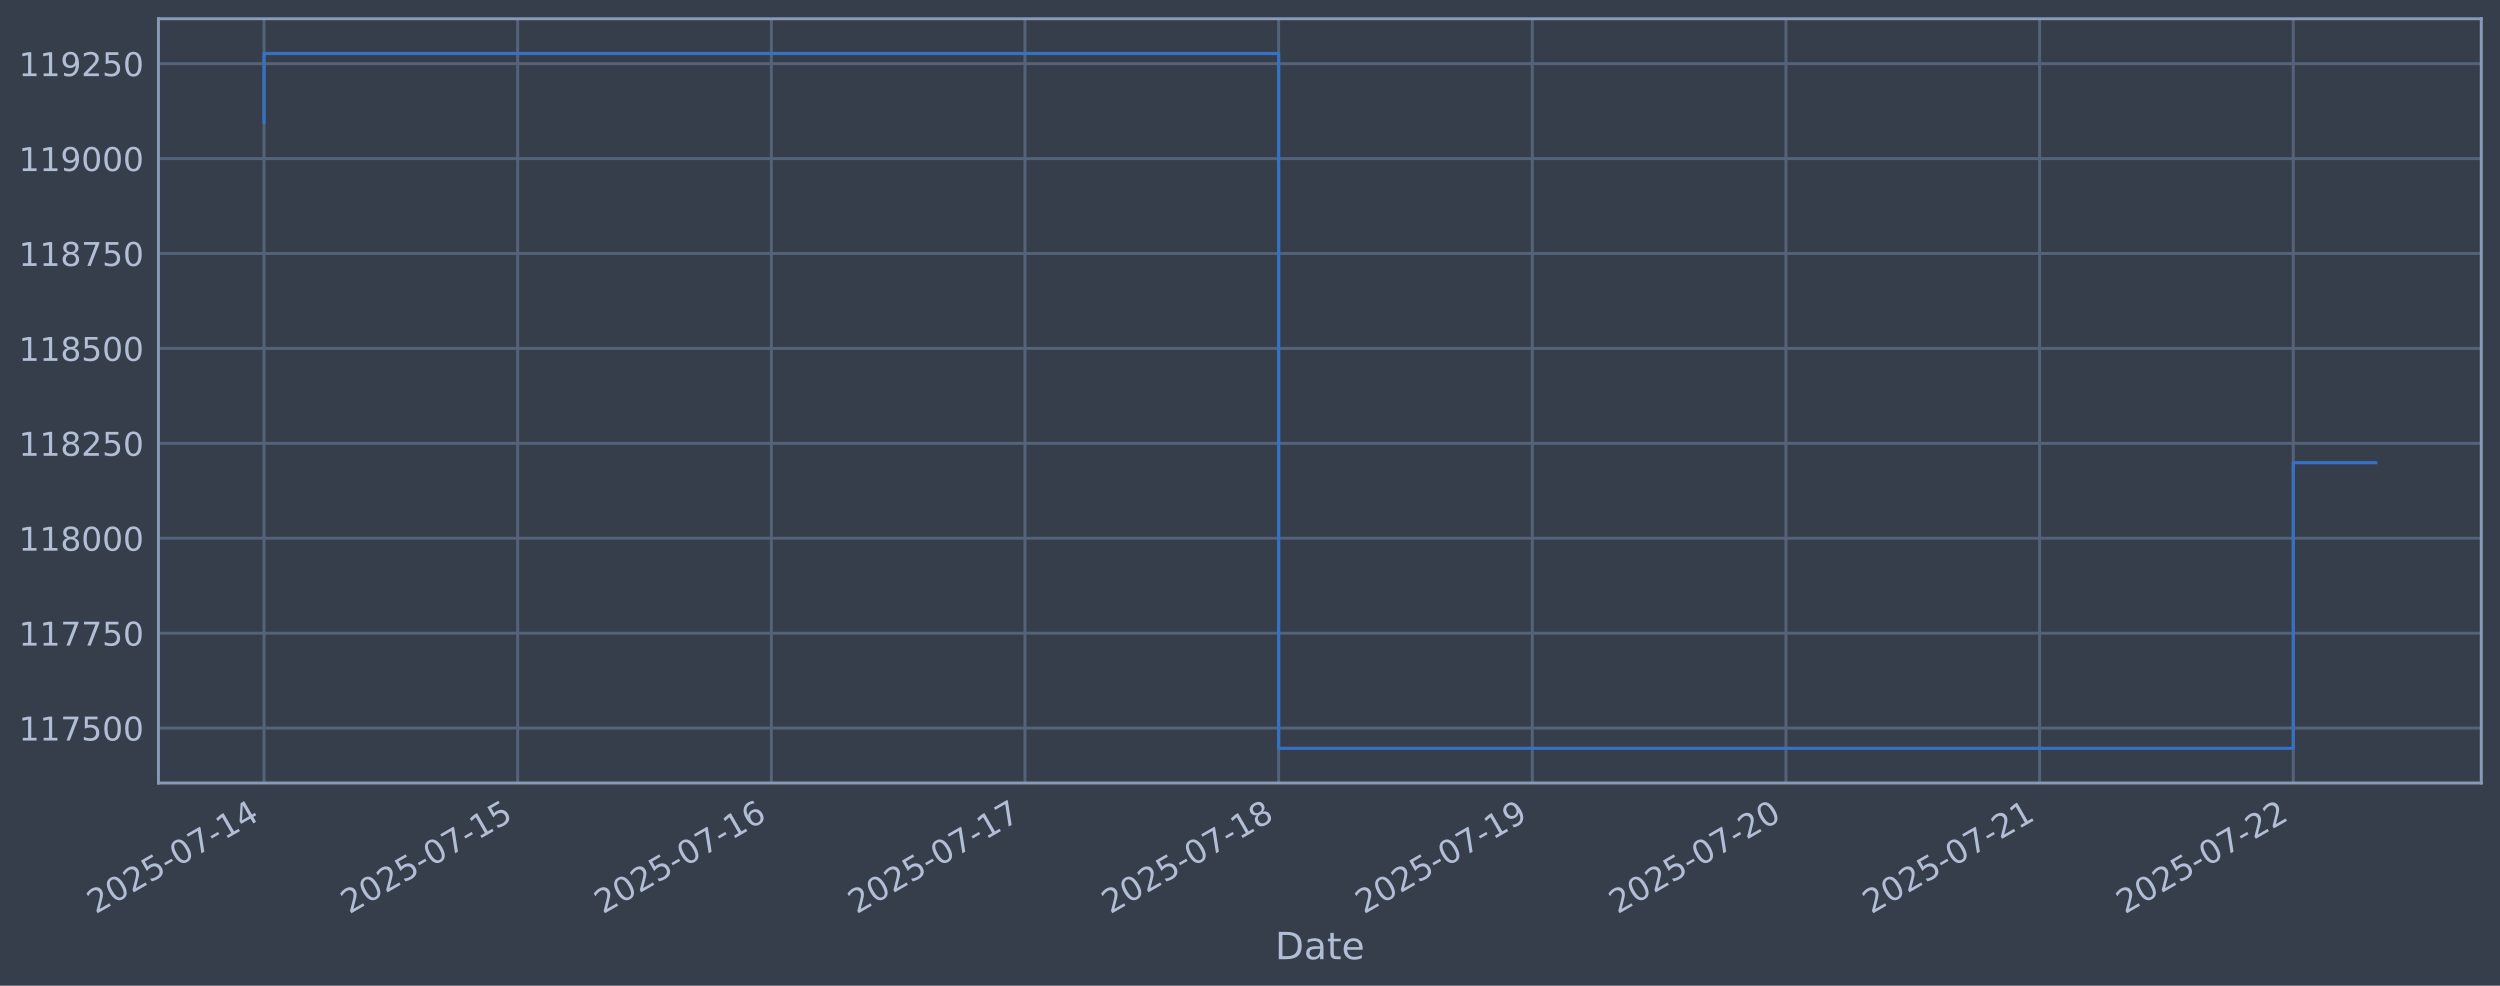
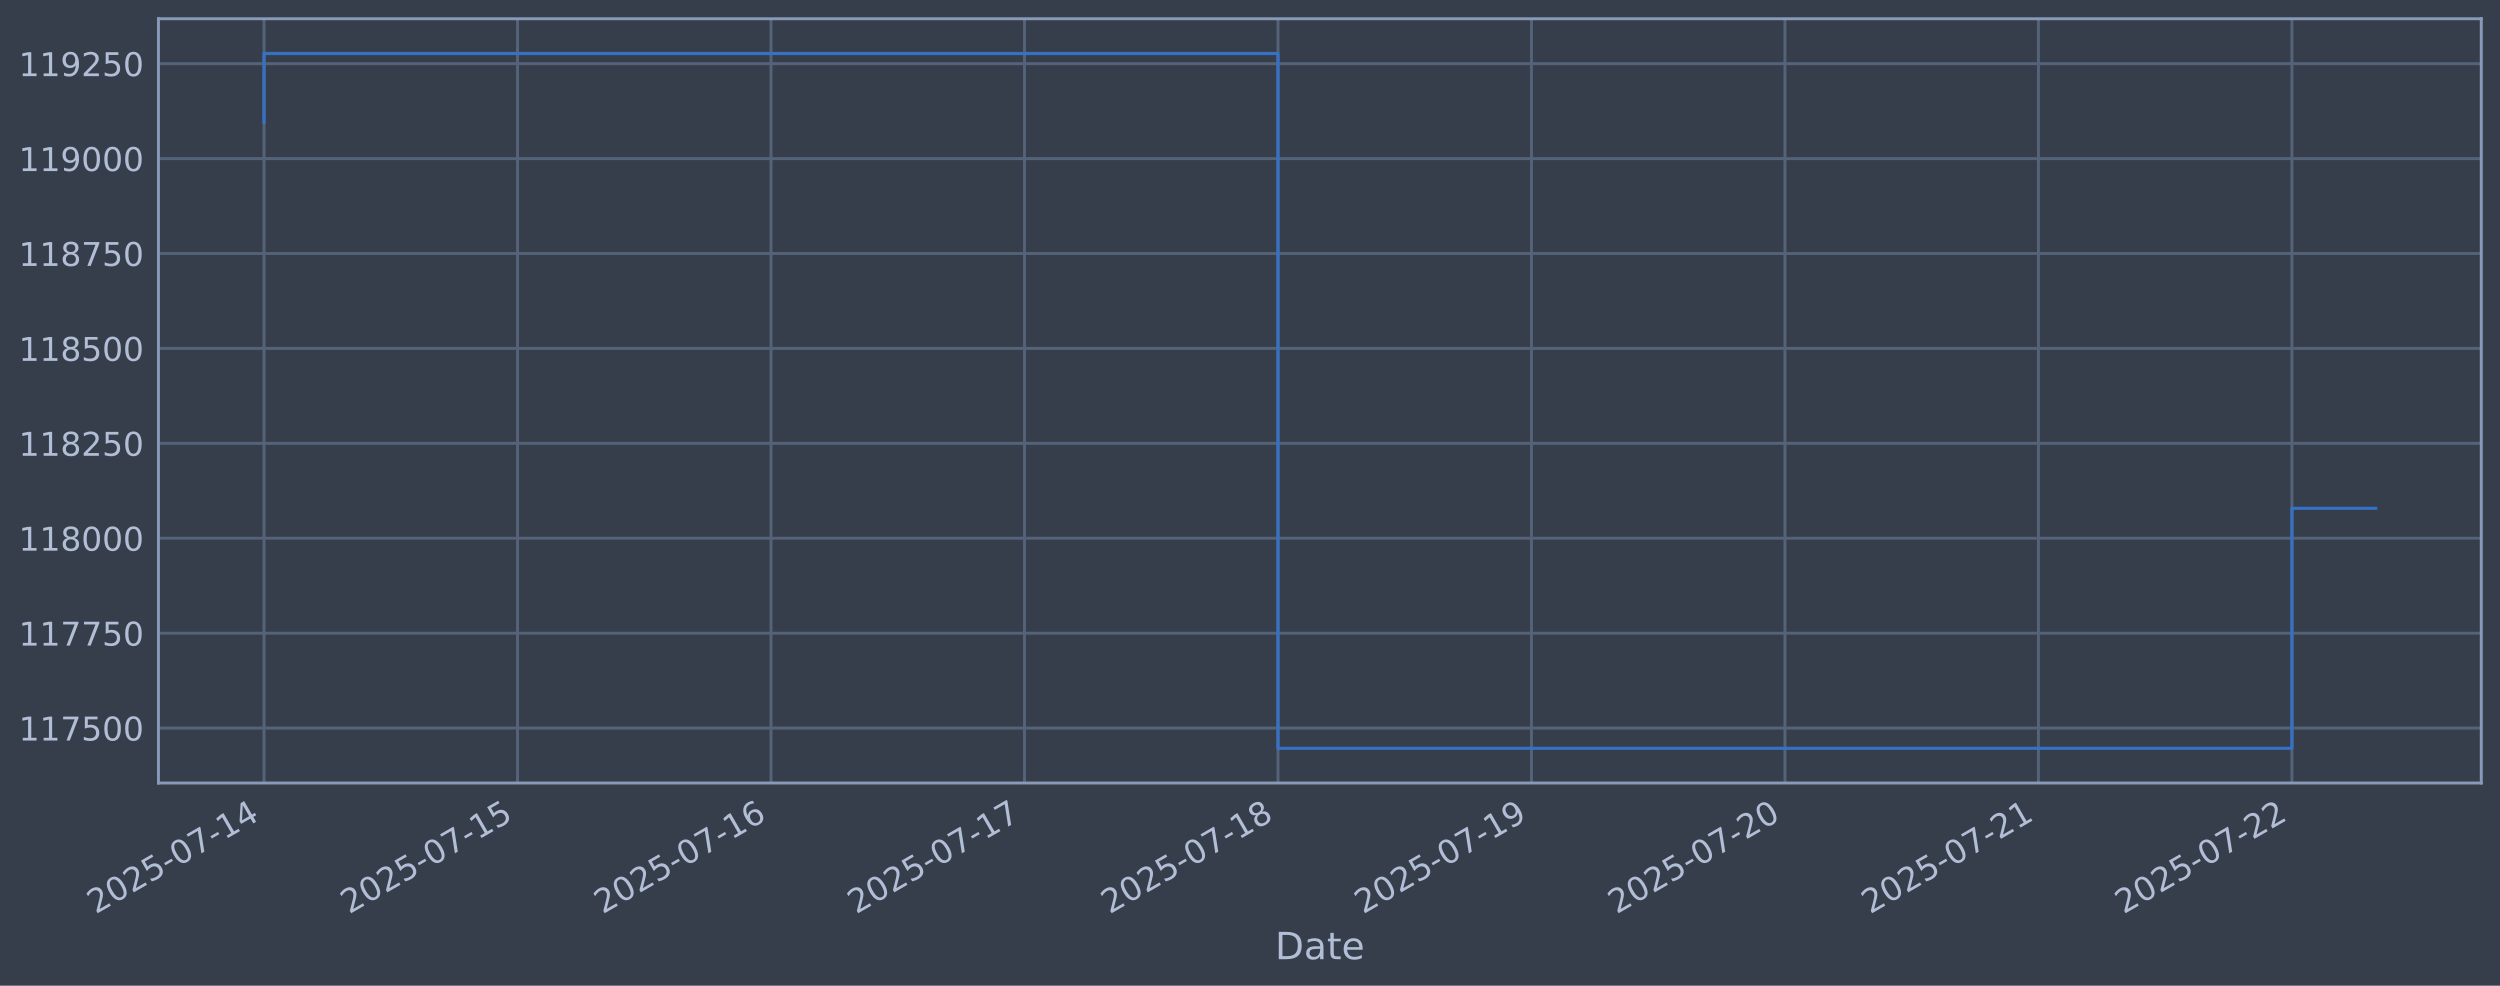
<svg xmlns="http://www.w3.org/2000/svg" xmlns:xlink="http://www.w3.org/1999/xlink" width="960.9pt" height="378.87pt" viewBox="0 0 960.9 378.87" version="1.1">
  <defs>
    <style type="text/css">*{stroke-linejoin: round; stroke-linecap: butt}</style>
  </defs>
  <g id="figure_1">
    <g id="patch_1">
      <path d="M 0 378.87  L 960.9 378.87  L 960.9 0  L 0 0  z " style="fill: #373e4b" />
    </g>
    <g id="axes_1">
      <g id="patch_2">
        <path d="M 60.901 300.96  L 953.701 300.96  L 953.701 7.2  L 60.901 7.2  z " style="fill: #373e4b" />
      </g>
      <g id="matplotlib.axis_1">
        <g id="xtick_1">
          <g id="line2d_1">
-             <path d="M 101.482 300.96  L 101.482 7.2  " clip-path="url(#pfb47e899cc)" style="fill: none; stroke: #546379; stroke-width: 1.12; stroke-linecap: square" />
+             <path d="M 101.482 300.96  L 101.482 7.2  " clip-path="url(#pe2d378325f)" style="fill: none; stroke: #546379; stroke-width: 1.12; stroke-linecap: square" />
          </g>
          <g id="line2d_2" />
          <g id="text_1">
            <g style="fill: #b1bed6" transform="translate(36.75681 351.4642) rotate(-30) scale(0.126 -0.126)">
              <defs>
                <path id="DejaVuSans-32" d="M 1228 531  L 3431 531  L 3431 0  L 469 0  L 469 531  Q 828 903 1448 1529  Q 2069 2156 2228 2338  Q 2531 2678 2651 2914  Q 2772 3150 2772 3378  Q 2772 3750 2511 3984  Q 2250 4219 1831 4219  Q 1534 4219 1204 4116  Q 875 4013 500 3803  L 500 4441  Q 881 4594 1212 4672  Q 1544 4750 1819 4750  Q 2544 4750 2975 4387  Q 3406 4025 3406 3419  Q 3406 3131 3298 2873  Q 3191 2616 2906 2266  Q 2828 2175 2409 1742  Q 1991 1309 1228 531  z " transform="scale(0.015625)" />
                <path id="DejaVuSans-30" d="M 2034 4250  Q 1547 4250 1301 3770  Q 1056 3291 1056 2328  Q 1056 1369 1301 889  Q 1547 409 2034 409  Q 2525 409 2770 889  Q 3016 1369 3016 2328  Q 3016 3291 2770 3770  Q 2525 4250 2034 4250  z M 2034 4750  Q 2819 4750 3233 4129  Q 3647 3509 3647 2328  Q 3647 1150 3233 529  Q 2819 -91 2034 -91  Q 1250 -91 836 529  Q 422 1150 422 2328  Q 422 3509 836 4129  Q 1250 4750 2034 4750  z " transform="scale(0.015625)" />
                <path id="DejaVuSans-35" d="M 691 4666  L 3169 4666  L 3169 4134  L 1269 4134  L 1269 2991  Q 1406 3038 1543 3061  Q 1681 3084 1819 3084  Q 2600 3084 3056 2656  Q 3513 2228 3513 1497  Q 3513 744 3044 326  Q 2575 -91 1722 -91  Q 1428 -91 1123 -41  Q 819 9 494 109  L 494 744  Q 775 591 1075 516  Q 1375 441 1709 441  Q 2250 441 2565 725  Q 2881 1009 2881 1497  Q 2881 1984 2565 2268  Q 2250 2553 1709 2553  Q 1456 2553 1204 2497  Q 953 2441 691 2322  L 691 4666  z " transform="scale(0.015625)" />
                <path id="DejaVuSans-2d" d="M 313 2009  L 1997 2009  L 1997 1497  L 313 1497  L 313 2009  z " transform="scale(0.015625)" />
                <path id="DejaVuSans-37" d="M 525 4666  L 3525 4666  L 3525 4397  L 1831 0  L 1172 0  L 2766 4134  L 525 4134  L 525 4666  z " transform="scale(0.015625)" />
                <path id="DejaVuSans-31" d="M 794 531  L 1825 531  L 1825 4091  L 703 3866  L 703 4441  L 1819 4666  L 2450 4666  L 2450 531  L 3481 531  L 3481 0  L 794 0  L 794 531  z " transform="scale(0.015625)" />
                <path id="DejaVuSans-34" d="M 2419 4116  L 825 1625  L 2419 1625  L 2419 4116  z M 2253 4666  L 3047 4666  L 3047 1625  L 3713 1625  L 3713 1100  L 3047 1100  L 3047 0  L 2419 0  L 2419 1100  L 313 1100  L 313 1709  L 2253 4666  z " transform="scale(0.015625)" />
              </defs>
              <use xlink:href="#DejaVuSans-32" />
              <use xlink:href="#DejaVuSans-30" transform="translate(63.62305 0)" />
              <use xlink:href="#DejaVuSans-32" transform="translate(127.2461 0)" />
              <use xlink:href="#DejaVuSans-35" transform="translate(190.8691 0)" />
              <use xlink:href="#DejaVuSans-2d" transform="translate(254.4922 0)" />
              <use xlink:href="#DejaVuSans-30" transform="translate(290.5762 0)" />
              <use xlink:href="#DejaVuSans-37" transform="translate(354.1992 0)" />
              <use xlink:href="#DejaVuSans-2d" transform="translate(417.8223 0)" />
              <use xlink:href="#DejaVuSans-31" transform="translate(453.9062 0)" />
              <use xlink:href="#DejaVuSans-34" transform="translate(517.5293 0)" />
            </g>
          </g>
        </g>
        <g id="xtick_2">
          <g id="line2d_3">
-             <path d="M 198.976 300.96  L 198.976 7.2  " clip-path="url(#pfb47e899cc)" style="fill: none; stroke: #546379; stroke-width: 1.12; stroke-linecap: square" />
+             <path d="M 198.913 300.96  L 198.913 7.2  " clip-path="url(#pe2d378325f)" style="fill: none; stroke: #546379; stroke-width: 1.12; stroke-linecap: square" />
          </g>
          <g id="line2d_4" />
          <g id="text_2">
-             <g style="fill: #b1bed6" transform="translate(134.251 351.4642) rotate(-30) scale(0.126 -0.126)">
+             <g style="fill: #b1bed6" transform="translate(134.1872 351.4642) rotate(-30) scale(0.126 -0.126)">
              <use xlink:href="#DejaVuSans-32" />
              <use xlink:href="#DejaVuSans-30" transform="translate(63.62305 0)" />
              <use xlink:href="#DejaVuSans-32" transform="translate(127.2461 0)" />
              <use xlink:href="#DejaVuSans-35" transform="translate(190.8691 0)" />
              <use xlink:href="#DejaVuSans-2d" transform="translate(254.4922 0)" />
              <use xlink:href="#DejaVuSans-30" transform="translate(290.5762 0)" />
              <use xlink:href="#DejaVuSans-37" transform="translate(354.1992 0)" />
              <use xlink:href="#DejaVuSans-2d" transform="translate(417.8223 0)" />
              <use xlink:href="#DejaVuSans-31" transform="translate(453.9062 0)" />
              <use xlink:href="#DejaVuSans-35" transform="translate(517.5293 0)" />
            </g>
          </g>
        </g>
        <g id="xtick_3">
          <g id="line2d_5">
-             <path d="M 296.471 300.96  L 296.471 7.2  " clip-path="url(#pfb47e899cc)" style="fill: none; stroke: #546379; stroke-width: 1.12; stroke-linecap: square" />
+             <path d="M 296.343 300.96  L 296.343 7.2  " clip-path="url(#pe2d378325f)" style="fill: none; stroke: #546379; stroke-width: 1.12; stroke-linecap: square" />
          </g>
          <g id="line2d_6" />
          <g id="text_3">
-             <g style="fill: #b1bed6" transform="translate(231.7451 351.4642) rotate(-30) scale(0.126 -0.126)">
+             <g style="fill: #b1bed6" transform="translate(231.6176 351.4642) rotate(-30) scale(0.126 -0.126)">
              <defs>
                <path id="DejaVuSans-36" d="M 2113 2584  Q 1688 2584 1439 2293  Q 1191 2003 1191 1497  Q 1191 994 1439 701  Q 1688 409 2113 409  Q 2538 409 2786 701  Q 3034 994 3034 1497  Q 3034 2003 2786 2293  Q 2538 2584 2113 2584  z M 3366 4563  L 3366 3988  Q 3128 4100 2886 4159  Q 2644 4219 2406 4219  Q 1781 4219 1451 3797  Q 1122 3375 1075 2522  Q 1259 2794 1537 2939  Q 1816 3084 2150 3084  Q 2853 3084 3261 2657  Q 3669 2231 3669 1497  Q 3669 778 3244 343  Q 2819 -91 2113 -91  Q 1303 -91 875 529  Q 447 1150 447 2328  Q 447 3434 972 4092  Q 1497 4750 2381 4750  Q 2619 4750 2861 4703  Q 3103 4656 3366 4563  z " transform="scale(0.015625)" />
              </defs>
              <use xlink:href="#DejaVuSans-32" />
              <use xlink:href="#DejaVuSans-30" transform="translate(63.62305 0)" />
              <use xlink:href="#DejaVuSans-32" transform="translate(127.2461 0)" />
              <use xlink:href="#DejaVuSans-35" transform="translate(190.8691 0)" />
              <use xlink:href="#DejaVuSans-2d" transform="translate(254.4922 0)" />
              <use xlink:href="#DejaVuSans-30" transform="translate(290.5762 0)" />
              <use xlink:href="#DejaVuSans-37" transform="translate(354.1992 0)" />
              <use xlink:href="#DejaVuSans-2d" transform="translate(417.8223 0)" />
              <use xlink:href="#DejaVuSans-31" transform="translate(453.9062 0)" />
              <use xlink:href="#DejaVuSans-36" transform="translate(517.5293 0)" />
            </g>
          </g>
        </g>
        <g id="xtick_4">
          <g id="line2d_7">
-             <path d="M 393.965 300.96  L 393.965 7.2  " clip-path="url(#pfb47e899cc)" style="fill: none; stroke: #546379; stroke-width: 1.12; stroke-linecap: square" />
+             <path d="M 393.773 300.96  L 393.773 7.2  " clip-path="url(#pe2d378325f)" style="fill: none; stroke: #546379; stroke-width: 1.12; stroke-linecap: square" />
          </g>
          <g id="line2d_8" />
          <g id="text_4">
-             <g style="fill: #b1bed6" transform="translate(329.2393 351.4642) rotate(-30) scale(0.126 -0.126)">
+             <g style="fill: #b1bed6" transform="translate(329.0479 351.4642) rotate(-30) scale(0.126 -0.126)">
              <use xlink:href="#DejaVuSans-32" />
              <use xlink:href="#DejaVuSans-30" transform="translate(63.62305 0)" />
              <use xlink:href="#DejaVuSans-32" transform="translate(127.2461 0)" />
              <use xlink:href="#DejaVuSans-35" transform="translate(190.8691 0)" />
              <use xlink:href="#DejaVuSans-2d" transform="translate(254.4922 0)" />
              <use xlink:href="#DejaVuSans-30" transform="translate(290.5762 0)" />
              <use xlink:href="#DejaVuSans-37" transform="translate(354.1992 0)" />
              <use xlink:href="#DejaVuSans-2d" transform="translate(417.8223 0)" />
              <use xlink:href="#DejaVuSans-31" transform="translate(453.9062 0)" />
              <use xlink:href="#DejaVuSans-37" transform="translate(517.5293 0)" />
            </g>
          </g>
        </g>
        <g id="xtick_5">
          <g id="line2d_9">
-             <path d="M 491.459 300.96  L 491.459 7.2  " clip-path="url(#pfb47e899cc)" style="fill: none; stroke: #546379; stroke-width: 1.12; stroke-linecap: square" />
+             <path d="M 491.204 300.96  L 491.204 7.2  " clip-path="url(#pe2d378325f)" style="fill: none; stroke: #546379; stroke-width: 1.12; stroke-linecap: square" />
          </g>
          <g id="line2d_10" />
          <g id="text_5">
-             <g style="fill: #b1bed6" transform="translate(426.7334 351.4642) rotate(-30) scale(0.126 -0.126)">
+             <g style="fill: #b1bed6" transform="translate(426.4783 351.4642) rotate(-30) scale(0.126 -0.126)">
              <defs>
                <path id="DejaVuSans-38" d="M 2034 2216  Q 1584 2216 1326 1975  Q 1069 1734 1069 1313  Q 1069 891 1326 650  Q 1584 409 2034 409  Q 2484 409 2743 651  Q 3003 894 3003 1313  Q 3003 1734 2745 1975  Q 2488 2216 2034 2216  z M 1403 2484  Q 997 2584 770 2862  Q 544 3141 544 3541  Q 544 4100 942 4425  Q 1341 4750 2034 4750  Q 2731 4750 3128 4425  Q 3525 4100 3525 3541  Q 3525 3141 3298 2862  Q 3072 2584 2669 2484  Q 3125 2378 3379 2068  Q 3634 1759 3634 1313  Q 3634 634 3220 271  Q 2806 -91 2034 -91  Q 1263 -91 848 271  Q 434 634 434 1313  Q 434 1759 690 2068  Q 947 2378 1403 2484  z M 1172 3481  Q 1172 3119 1398 2916  Q 1625 2713 2034 2713  Q 2441 2713 2670 2916  Q 2900 3119 2900 3481  Q 2900 3844 2670 4047  Q 2441 4250 2034 4250  Q 1625 4250 1398 4047  Q 1172 3844 1172 3481  z " transform="scale(0.015625)" />
              </defs>
              <use xlink:href="#DejaVuSans-32" />
              <use xlink:href="#DejaVuSans-30" transform="translate(63.62305 0)" />
              <use xlink:href="#DejaVuSans-32" transform="translate(127.2461 0)" />
              <use xlink:href="#DejaVuSans-35" transform="translate(190.8691 0)" />
              <use xlink:href="#DejaVuSans-2d" transform="translate(254.4922 0)" />
              <use xlink:href="#DejaVuSans-30" transform="translate(290.5762 0)" />
              <use xlink:href="#DejaVuSans-37" transform="translate(354.1992 0)" />
              <use xlink:href="#DejaVuSans-2d" transform="translate(417.8223 0)" />
              <use xlink:href="#DejaVuSans-31" transform="translate(453.9062 0)" />
              <use xlink:href="#DejaVuSans-38" transform="translate(517.5293 0)" />
            </g>
          </g>
        </g>
        <g id="xtick_6">
          <g id="line2d_11">
-             <path d="M 588.953 300.96  L 588.953 7.2  " clip-path="url(#pfb47e899cc)" style="fill: none; stroke: #546379; stroke-width: 1.12; stroke-linecap: square" />
+             <path d="M 588.634 300.96  L 588.634 7.2  " clip-path="url(#pe2d378325f)" style="fill: none; stroke: #546379; stroke-width: 1.12; stroke-linecap: square" />
          </g>
          <g id="line2d_12" />
          <g id="text_6">
-             <g style="fill: #b1bed6" transform="translate(524.2276 351.4642) rotate(-30) scale(0.126 -0.126)">
+             <g style="fill: #b1bed6" transform="translate(523.9087 351.4642) rotate(-30) scale(0.126 -0.126)">
              <defs>
                <path id="DejaVuSans-39" d="M 703 97  L 703 672  Q 941 559 1184 500  Q 1428 441 1663 441  Q 2288 441 2617 861  Q 2947 1281 2994 2138  Q 2813 1869 2534 1725  Q 2256 1581 1919 1581  Q 1219 1581 811 2004  Q 403 2428 403 3163  Q 403 3881 828 4315  Q 1253 4750 1959 4750  Q 2769 4750 3195 4129  Q 3622 3509 3622 2328  Q 3622 1225 3098 567  Q 2575 -91 1691 -91  Q 1453 -91 1209 -44  Q 966 3 703 97  z M 1959 2075  Q 2384 2075 2632 2365  Q 2881 2656 2881 3163  Q 2881 3666 2632 3958  Q 2384 4250 1959 4250  Q 1534 4250 1286 3958  Q 1038 3666 1038 3163  Q 1038 2656 1286 2365  Q 1534 2075 1959 2075  z " transform="scale(0.015625)" />
              </defs>
              <use xlink:href="#DejaVuSans-32" />
              <use xlink:href="#DejaVuSans-30" transform="translate(63.62305 0)" />
              <use xlink:href="#DejaVuSans-32" transform="translate(127.2461 0)" />
              <use xlink:href="#DejaVuSans-35" transform="translate(190.8691 0)" />
              <use xlink:href="#DejaVuSans-2d" transform="translate(254.4922 0)" />
              <use xlink:href="#DejaVuSans-30" transform="translate(290.5762 0)" />
              <use xlink:href="#DejaVuSans-37" transform="translate(354.1992 0)" />
              <use xlink:href="#DejaVuSans-2d" transform="translate(417.8223 0)" />
              <use xlink:href="#DejaVuSans-31" transform="translate(453.9062 0)" />
              <use xlink:href="#DejaVuSans-39" transform="translate(517.5293 0)" />
            </g>
          </g>
        </g>
        <g id="xtick_7">
          <g id="line2d_13">
-             <path d="M 686.447 300.96  L 686.447 7.2  " clip-path="url(#pfb47e899cc)" style="fill: none; stroke: #546379; stroke-width: 1.12; stroke-linecap: square" />
+             <path d="M 686.065 300.96  L 686.065 7.2  " clip-path="url(#pe2d378325f)" style="fill: none; stroke: #546379; stroke-width: 1.12; stroke-linecap: square" />
          </g>
          <g id="line2d_14" />
          <g id="text_7">
-             <g style="fill: #b1bed6" transform="translate(621.7217 351.4642) rotate(-30) scale(0.126 -0.126)">
+             <g style="fill: #b1bed6" transform="translate(621.3391 351.4642) rotate(-30) scale(0.126 -0.126)">
              <use xlink:href="#DejaVuSans-32" />
              <use xlink:href="#DejaVuSans-30" transform="translate(63.62305 0)" />
              <use xlink:href="#DejaVuSans-32" transform="translate(127.2461 0)" />
              <use xlink:href="#DejaVuSans-35" transform="translate(190.8691 0)" />
              <use xlink:href="#DejaVuSans-2d" transform="translate(254.4922 0)" />
              <use xlink:href="#DejaVuSans-30" transform="translate(290.5762 0)" />
              <use xlink:href="#DejaVuSans-37" transform="translate(354.1992 0)" />
              <use xlink:href="#DejaVuSans-2d" transform="translate(417.8223 0)" />
              <use xlink:href="#DejaVuSans-32" transform="translate(453.9062 0)" />
              <use xlink:href="#DejaVuSans-30" transform="translate(517.5293 0)" />
            </g>
          </g>
        </g>
        <g id="xtick_8">
          <g id="line2d_15">
-             <path d="M 783.941 300.96  L 783.941 7.2  " clip-path="url(#pfb47e899cc)" style="fill: none; stroke: #546379; stroke-width: 1.12; stroke-linecap: square" />
+             <path d="M 783.495 300.96  L 783.495 7.2  " clip-path="url(#pe2d378325f)" style="fill: none; stroke: #546379; stroke-width: 1.12; stroke-linecap: square" />
          </g>
          <g id="line2d_16" />
          <g id="text_8">
-             <g style="fill: #b1bed6" transform="translate(719.2159 351.4642) rotate(-30) scale(0.126 -0.126)">
+             <g style="fill: #b1bed6" transform="translate(718.7695 351.4642) rotate(-30) scale(0.126 -0.126)">
              <use xlink:href="#DejaVuSans-32" />
              <use xlink:href="#DejaVuSans-30" transform="translate(63.62305 0)" />
              <use xlink:href="#DejaVuSans-32" transform="translate(127.2461 0)" />
              <use xlink:href="#DejaVuSans-35" transform="translate(190.8691 0)" />
              <use xlink:href="#DejaVuSans-2d" transform="translate(254.4922 0)" />
              <use xlink:href="#DejaVuSans-30" transform="translate(290.5762 0)" />
              <use xlink:href="#DejaVuSans-37" transform="translate(354.1992 0)" />
              <use xlink:href="#DejaVuSans-2d" transform="translate(417.8223 0)" />
              <use xlink:href="#DejaVuSans-32" transform="translate(453.9062 0)" />
              <use xlink:href="#DejaVuSans-31" transform="translate(517.5293 0)" />
            </g>
          </g>
        </g>
        <g id="xtick_9">
          <g id="line2d_17">
-             <path d="M 881.436 300.96  L 881.436 7.2  " clip-path="url(#pfb47e899cc)" style="fill: none; stroke: #546379; stroke-width: 1.12; stroke-linecap: square" />
+             <path d="M 880.925 300.96  L 880.925 7.2  " clip-path="url(#pe2d378325f)" style="fill: none; stroke: #546379; stroke-width: 1.12; stroke-linecap: square" />
          </g>
          <g id="line2d_18" />
          <g id="text_9">
-             <g style="fill: #b1bed6" transform="translate(816.71 351.4642) rotate(-30) scale(0.126 -0.126)">
+             <g style="fill: #b1bed6" transform="translate(816.1998 351.4642) rotate(-30) scale(0.126 -0.126)">
              <use xlink:href="#DejaVuSans-32" />
              <use xlink:href="#DejaVuSans-30" transform="translate(63.62305 0)" />
              <use xlink:href="#DejaVuSans-32" transform="translate(127.2461 0)" />
              <use xlink:href="#DejaVuSans-35" transform="translate(190.8691 0)" />
              <use xlink:href="#DejaVuSans-2d" transform="translate(254.4922 0)" />
              <use xlink:href="#DejaVuSans-30" transform="translate(290.5762 0)" />
              <use xlink:href="#DejaVuSans-37" transform="translate(354.1992 0)" />
              <use xlink:href="#DejaVuSans-2d" transform="translate(417.8223 0)" />
              <use xlink:href="#DejaVuSans-32" transform="translate(453.9062 0)" />
              <use xlink:href="#DejaVuSans-32" transform="translate(517.5293 0)" />
            </g>
          </g>
        </g>
        <g id="text_10">
          <g style="fill: #b1bed6" transform="translate(490.0914 368.6753) scale(0.144 -0.144)">
            <defs>
              <path id="DejaVuSans-44" d="M 1259 4147  L 1259 519  L 2022 519  Q 2988 519 3436 956  Q 3884 1394 3884 2338  Q 3884 3275 3436 3711  Q 2988 4147 2022 4147  L 1259 4147  z M 628 4666  L 1925 4666  Q 3281 4666 3915 4102  Q 4550 3538 4550 2338  Q 4550 1131 3912 565  Q 3275 0 1925 0  L 628 0  L 628 4666  z " transform="scale(0.015625)" />
              <path id="DejaVuSans-61" d="M 2194 1759  Q 1497 1759 1228 1600  Q 959 1441 959 1056  Q 959 750 1161 570  Q 1363 391 1709 391  Q 2188 391 2477 730  Q 2766 1069 2766 1631  L 2766 1759  L 2194 1759  z M 3341 1997  L 3341 0  L 2766 0  L 2766 531  Q 2569 213 2275 61  Q 1981 -91 1556 -91  Q 1019 -91 701 211  Q 384 513 384 1019  Q 384 1609 779 1909  Q 1175 2209 1959 2209  L 2766 2209  L 2766 2266  Q 2766 2663 2505 2880  Q 2244 3097 1772 3097  Q 1472 3097 1187 3025  Q 903 2953 641 2809  L 641 3341  Q 956 3463 1253 3523  Q 1550 3584 1831 3584  Q 2591 3584 2966 3190  Q 3341 2797 3341 1997  z " transform="scale(0.015625)" />
              <path id="DejaVuSans-74" d="M 1172 4494  L 1172 3500  L 2356 3500  L 2356 3053  L 1172 3053  L 1172 1153  Q 1172 725 1289 603  Q 1406 481 1766 481  L 2356 481  L 2356 0  L 1766 0  Q 1100 0 847 248  Q 594 497 594 1153  L 594 3053  L 172 3053  L 172 3500  L 594 3500  L 594 4494  L 1172 4494  z " transform="scale(0.015625)" />
              <path id="DejaVuSans-65" d="M 3597 1894  L 3597 1613  L 953 1613  Q 991 1019 1311 708  Q 1631 397 2203 397  Q 2534 397 2845 478  Q 3156 559 3463 722  L 3463 178  Q 3153 47 2828 -22  Q 2503 -91 2169 -91  Q 1331 -91 842 396  Q 353 884 353 1716  Q 353 2575 817 3079  Q 1281 3584 2069 3584  Q 2775 3584 3186 3129  Q 3597 2675 3597 1894  z M 3022 2063  Q 3016 2534 2758 2815  Q 2500 3097 2075 3097  Q 1594 3097 1305 2825  Q 1016 2553 972 2059  L 3022 2063  z " transform="scale(0.015625)" />
            </defs>
            <use xlink:href="#DejaVuSans-44" />
            <use xlink:href="#DejaVuSans-61" transform="translate(77.00195 0)" />
            <use xlink:href="#DejaVuSans-74" transform="translate(138.2812 0)" />
            <use xlink:href="#DejaVuSans-65" transform="translate(177.4902 0)" />
          </g>
        </g>
      </g>
      <g id="matplotlib.axis_2">
        <g id="ytick_1">
          <g id="line2d_19">
-             <path d="M 60.901 279.843  L 953.701 279.843  " clip-path="url(#pfb47e899cc)" style="fill: none; stroke: #546379; stroke-width: 1.12; stroke-linecap: square" />
+             <path d="M 60.901 279.843  L 953.701 279.843  " clip-path="url(#pe2d378325f)" style="fill: none; stroke: #546379; stroke-width: 1.12; stroke-linecap: square" />
          </g>
          <g id="line2d_20" />
          <g id="text_11">
            <g style="fill: #b1bed6" transform="translate(7.2 284.6295) scale(0.126 -0.126)">
              <use xlink:href="#DejaVuSans-31" />
              <use xlink:href="#DejaVuSans-31" transform="translate(63.62305 0)" />
              <use xlink:href="#DejaVuSans-37" transform="translate(127.2461 0)" />
              <use xlink:href="#DejaVuSans-35" transform="translate(190.8691 0)" />
              <use xlink:href="#DejaVuSans-30" transform="translate(254.4922 0)" />
              <use xlink:href="#DejaVuSans-30" transform="translate(318.1152 0)" />
            </g>
          </g>
        </g>
        <g id="ytick_2">
          <g id="line2d_21">
-             <path d="M 60.901 243.361  L 953.701 243.361  " clip-path="url(#pfb47e899cc)" style="fill: none; stroke: #546379; stroke-width: 1.12; stroke-linecap: square" />
+             <path d="M 60.901 243.361  L 953.701 243.361  " clip-path="url(#pe2d378325f)" style="fill: none; stroke: #546379; stroke-width: 1.12; stroke-linecap: square" />
          </g>
          <g id="line2d_22" />
          <g id="text_12">
            <g style="fill: #b1bed6" transform="translate(7.2 248.1479) scale(0.126 -0.126)">
              <use xlink:href="#DejaVuSans-31" />
              <use xlink:href="#DejaVuSans-31" transform="translate(63.62305 0)" />
              <use xlink:href="#DejaVuSans-37" transform="translate(127.2461 0)" />
              <use xlink:href="#DejaVuSans-37" transform="translate(190.8691 0)" />
              <use xlink:href="#DejaVuSans-35" transform="translate(254.4922 0)" />
              <use xlink:href="#DejaVuSans-30" transform="translate(318.1152 0)" />
            </g>
          </g>
        </g>
        <g id="ytick_3">
          <g id="line2d_23">
-             <path d="M 60.901 206.879  L 953.701 206.879  " clip-path="url(#pfb47e899cc)" style="fill: none; stroke: #546379; stroke-width: 1.12; stroke-linecap: square" />
+             <path d="M 60.901 206.879  L 953.701 206.879  " clip-path="url(#pe2d378325f)" style="fill: none; stroke: #546379; stroke-width: 1.12; stroke-linecap: square" />
          </g>
          <g id="line2d_24" />
          <g id="text_13">
            <g style="fill: #b1bed6" transform="translate(7.2 211.6662) scale(0.126 -0.126)">
              <use xlink:href="#DejaVuSans-31" />
              <use xlink:href="#DejaVuSans-31" transform="translate(63.62305 0)" />
              <use xlink:href="#DejaVuSans-38" transform="translate(127.2461 0)" />
              <use xlink:href="#DejaVuSans-30" transform="translate(190.8691 0)" />
              <use xlink:href="#DejaVuSans-30" transform="translate(254.4922 0)" />
              <use xlink:href="#DejaVuSans-30" transform="translate(318.1152 0)" />
            </g>
          </g>
        </g>
        <g id="ytick_4">
          <g id="line2d_25">
-             <path d="M 60.901 170.398  L 953.701 170.398  " clip-path="url(#pfb47e899cc)" style="fill: none; stroke: #546379; stroke-width: 1.12; stroke-linecap: square" />
+             <path d="M 60.901 170.398  L 953.701 170.398  " clip-path="url(#pe2d378325f)" style="fill: none; stroke: #546379; stroke-width: 1.12; stroke-linecap: square" />
          </g>
          <g id="line2d_26" />
          <g id="text_14">
            <g style="fill: #b1bed6" transform="translate(7.2 175.1845) scale(0.126 -0.126)">
              <use xlink:href="#DejaVuSans-31" />
              <use xlink:href="#DejaVuSans-31" transform="translate(63.62305 0)" />
              <use xlink:href="#DejaVuSans-38" transform="translate(127.2461 0)" />
              <use xlink:href="#DejaVuSans-32" transform="translate(190.8691 0)" />
              <use xlink:href="#DejaVuSans-35" transform="translate(254.4922 0)" />
              <use xlink:href="#DejaVuSans-30" transform="translate(318.1152 0)" />
            </g>
          </g>
        </g>
        <g id="ytick_5">
          <g id="line2d_27">
-             <path d="M 60.901 133.916  L 953.701 133.916  " clip-path="url(#pfb47e899cc)" style="fill: none; stroke: #546379; stroke-width: 1.12; stroke-linecap: square" />
+             <path d="M 60.901 133.916  L 953.701 133.916  " clip-path="url(#pe2d378325f)" style="fill: none; stroke: #546379; stroke-width: 1.12; stroke-linecap: square" />
          </g>
          <g id="line2d_28" />
          <g id="text_15">
            <g style="fill: #b1bed6" transform="translate(7.2 138.7029) scale(0.126 -0.126)">
              <use xlink:href="#DejaVuSans-31" />
              <use xlink:href="#DejaVuSans-31" transform="translate(63.62305 0)" />
              <use xlink:href="#DejaVuSans-38" transform="translate(127.2461 0)" />
              <use xlink:href="#DejaVuSans-35" transform="translate(190.8691 0)" />
              <use xlink:href="#DejaVuSans-30" transform="translate(254.4922 0)" />
              <use xlink:href="#DejaVuSans-30" transform="translate(318.1152 0)" />
            </g>
          </g>
        </g>
        <g id="ytick_6">
          <g id="line2d_29">
-             <path d="M 60.901 97.434  L 953.701 97.434  " clip-path="url(#pfb47e899cc)" style="fill: none; stroke: #546379; stroke-width: 1.12; stroke-linecap: square" />
+             <path d="M 60.901 97.434  L 953.701 97.434  " clip-path="url(#pe2d378325f)" style="fill: none; stroke: #546379; stroke-width: 1.12; stroke-linecap: square" />
          </g>
          <g id="line2d_30" />
          <g id="text_16">
            <g style="fill: #b1bed6" transform="translate(7.2 102.2212) scale(0.126 -0.126)">
              <use xlink:href="#DejaVuSans-31" />
              <use xlink:href="#DejaVuSans-31" transform="translate(63.62305 0)" />
              <use xlink:href="#DejaVuSans-38" transform="translate(127.2461 0)" />
              <use xlink:href="#DejaVuSans-37" transform="translate(190.8691 0)" />
              <use xlink:href="#DejaVuSans-35" transform="translate(254.4922 0)" />
              <use xlink:href="#DejaVuSans-30" transform="translate(318.1152 0)" />
            </g>
          </g>
        </g>
        <g id="ytick_7">
          <g id="line2d_31">
-             <path d="M 60.901 60.953  L 953.701 60.953  " clip-path="url(#pfb47e899cc)" style="fill: none; stroke: #546379; stroke-width: 1.12; stroke-linecap: square" />
+             <path d="M 60.901 60.953  L 953.701 60.953  " clip-path="url(#pe2d378325f)" style="fill: none; stroke: #546379; stroke-width: 1.12; stroke-linecap: square" />
          </g>
          <g id="line2d_32" />
          <g id="text_17">
            <g style="fill: #b1bed6" transform="translate(7.2 65.73954) scale(0.126 -0.126)">
              <use xlink:href="#DejaVuSans-31" />
              <use xlink:href="#DejaVuSans-31" transform="translate(63.62305 0)" />
              <use xlink:href="#DejaVuSans-39" transform="translate(127.2461 0)" />
              <use xlink:href="#DejaVuSans-30" transform="translate(190.8691 0)" />
              <use xlink:href="#DejaVuSans-30" transform="translate(254.4922 0)" />
              <use xlink:href="#DejaVuSans-30" transform="translate(318.1152 0)" />
            </g>
          </g>
        </g>
        <g id="ytick_8">
          <g id="line2d_33">
-             <path d="M 60.901 24.471  L 953.701 24.471  " clip-path="url(#pfb47e899cc)" style="fill: none; stroke: #546379; stroke-width: 1.12; stroke-linecap: square" />
+             <path d="M 60.901 24.471  L 953.701 24.471  " clip-path="url(#pe2d378325f)" style="fill: none; stroke: #546379; stroke-width: 1.12; stroke-linecap: square" />
          </g>
          <g id="line2d_34" />
          <g id="text_18">
            <g style="fill: #b1bed6" transform="translate(7.2 29.25787) scale(0.126 -0.126)">
              <use xlink:href="#DejaVuSans-31" />
              <use xlink:href="#DejaVuSans-31" transform="translate(63.62305 0)" />
              <use xlink:href="#DejaVuSans-39" transform="translate(127.2461 0)" />
              <use xlink:href="#DejaVuSans-32" transform="translate(190.8691 0)" />
              <use xlink:href="#DejaVuSans-35" transform="translate(254.4922 0)" />
              <use xlink:href="#DejaVuSans-30" transform="translate(318.1152 0)" />
            </g>
          </g>
        </g>
      </g>
      <g id="line2d_35">
-         <path d="M 101.482 47.033  L 101.482 20.553  L 491.459 20.553  L 491.459 287.607  L 881.436 287.607  L 881.436 177.836  L 913.119 177.836  " clip-path="url(#pfb47e899cc)" style="fill: none; stroke: #3572c6; stroke-width: 1.2; stroke-linecap: square" />
+         <path d="M 101.482 47.033  L 101.482 20.553  L 491.204 20.553  L 491.204 287.607  L 880.925 287.607  L 880.925 195.38  L 913.119 195.38  " clip-path="url(#pe2d378325f)" style="fill: none; stroke: #3572c6; stroke-width: 1.2; stroke-linecap: square" />
      </g>
      <g id="patch_3">
        <path d="M 60.901 300.96  L 60.901 7.2  " style="fill: none; stroke: #899ab8; stroke-width: 1.12; stroke-linejoin: miter; stroke-linecap: square" />
      </g>
      <g id="patch_4">
        <path d="M 953.701 300.96  L 953.701 7.2  " style="fill: none; stroke: #899ab8; stroke-width: 1.12; stroke-linejoin: miter; stroke-linecap: square" />
      </g>
      <g id="patch_5">
        <path d="M 60.901 300.96  L 953.701 300.96  " style="fill: none; stroke: #899ab8; stroke-width: 1.12; stroke-linejoin: miter; stroke-linecap: square" />
      </g>
      <g id="patch_6">
        <path d="M 60.901 7.2  L 953.701 7.2  " style="fill: none; stroke: #899ab8; stroke-width: 1.12; stroke-linejoin: miter; stroke-linecap: square" />
      </g>
    </g>
  </g>
  <defs>
-     <clipPath id="pfb47e899cc">
+     <clipPath id="pe2d378325f">
      <rect x="60.901" y="7.2" width="892.8" height="293.76" />
    </clipPath>
  </defs>
</svg>
